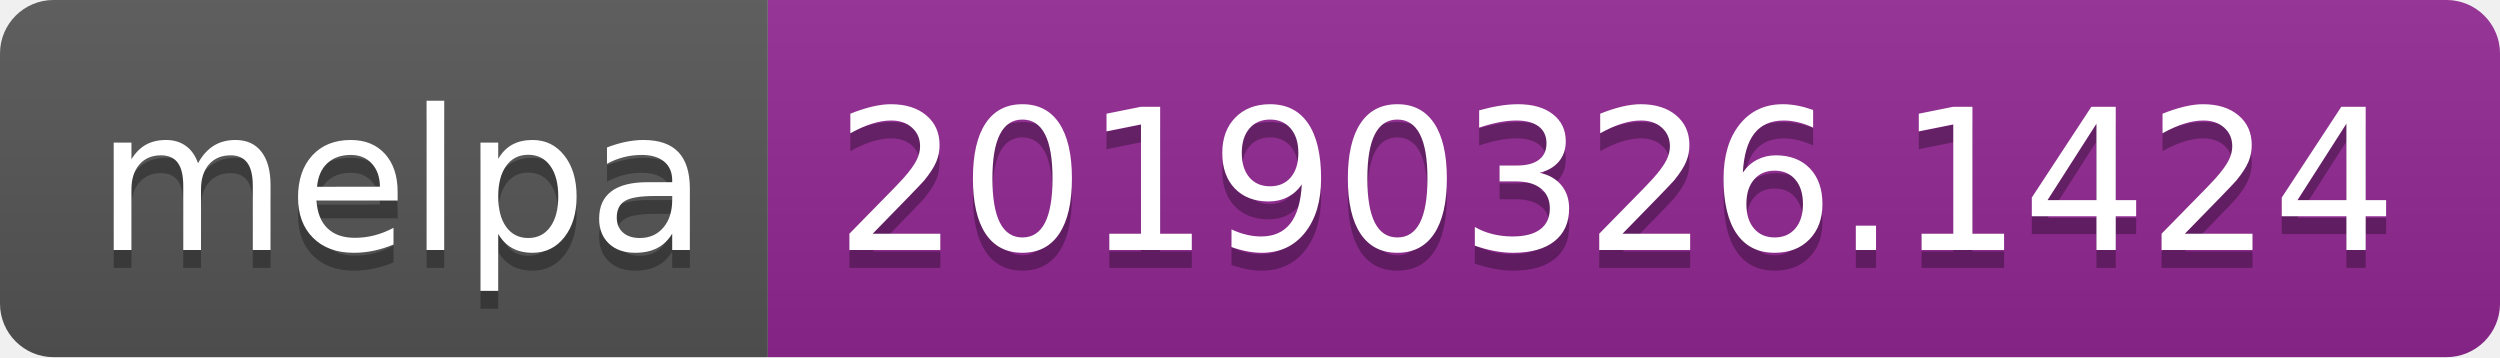
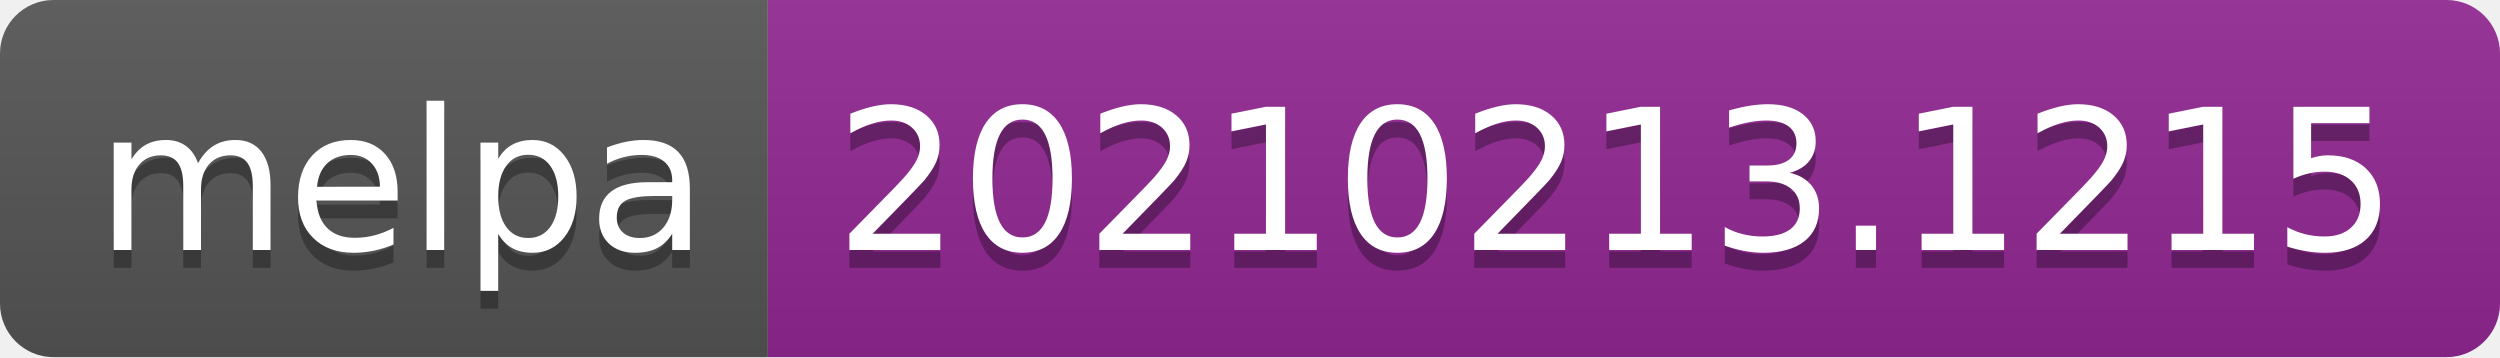
- <svg xmlns="http://www.w3.org/2000/svg" width="140" height="20" role="img" aria-label="melpa: 20190326.1424">
+ <svg xmlns="http://www.w3.org/2000/svg" width="140" height="20" role="img" aria-label="melpa: 20210213.1215">
  <linearGradient id="s" x2="0" y2="100%">
    <stop offset="0" stop-color="#bbb" stop-opacity=".1" />
    <stop offset="1" stop-opacity=".1" />
  </linearGradient>
  <clipPath id="r">
    <rect width="140" height="20" rx="3" fill="#fff" />
  </clipPath>
  <g clip-path="url(#r)">
    <rect width="43" height="20" fill="#555" />
    <rect x="43" width="97" height="20" fill="#922793" />
    <rect width="140" height="20" fill="url(#s)" />
  </g>
  <g fill="#fff" text-anchor="middle" font-family="Verdana,Geneva,DejaVu Sans,sans-serif" text-rendering="geometricPrecision" font-size="110">
    <text aria-hidden="true" x="225" y="150" fill="#010101" fill-opacity=".3" transform="scale(.1)" textLength="330">melpa</text>
    <text x="225" y="140" transform="scale(.1)" fill="#fff" textLength="330">melpa</text>
-     <text aria-hidden="true" x="905" y="150" fill="#010101" fill-opacity=".3" transform="scale(.1)" textLength="870">20190326.1424</text>
-     <text x="905" y="140" transform="scale(.1)" fill="#fff" textLength="870">20190326.1424</text>
+     <text aria-hidden="true" x="905" y="150" fill="#010101" fill-opacity=".3" transform="scale(.1)" textLength="870">20210213.1215</text>
+     <text x="905" y="140" transform="scale(.1)" fill="#fff" textLength="870">20210213.1215</text>
  </g>
</svg>
